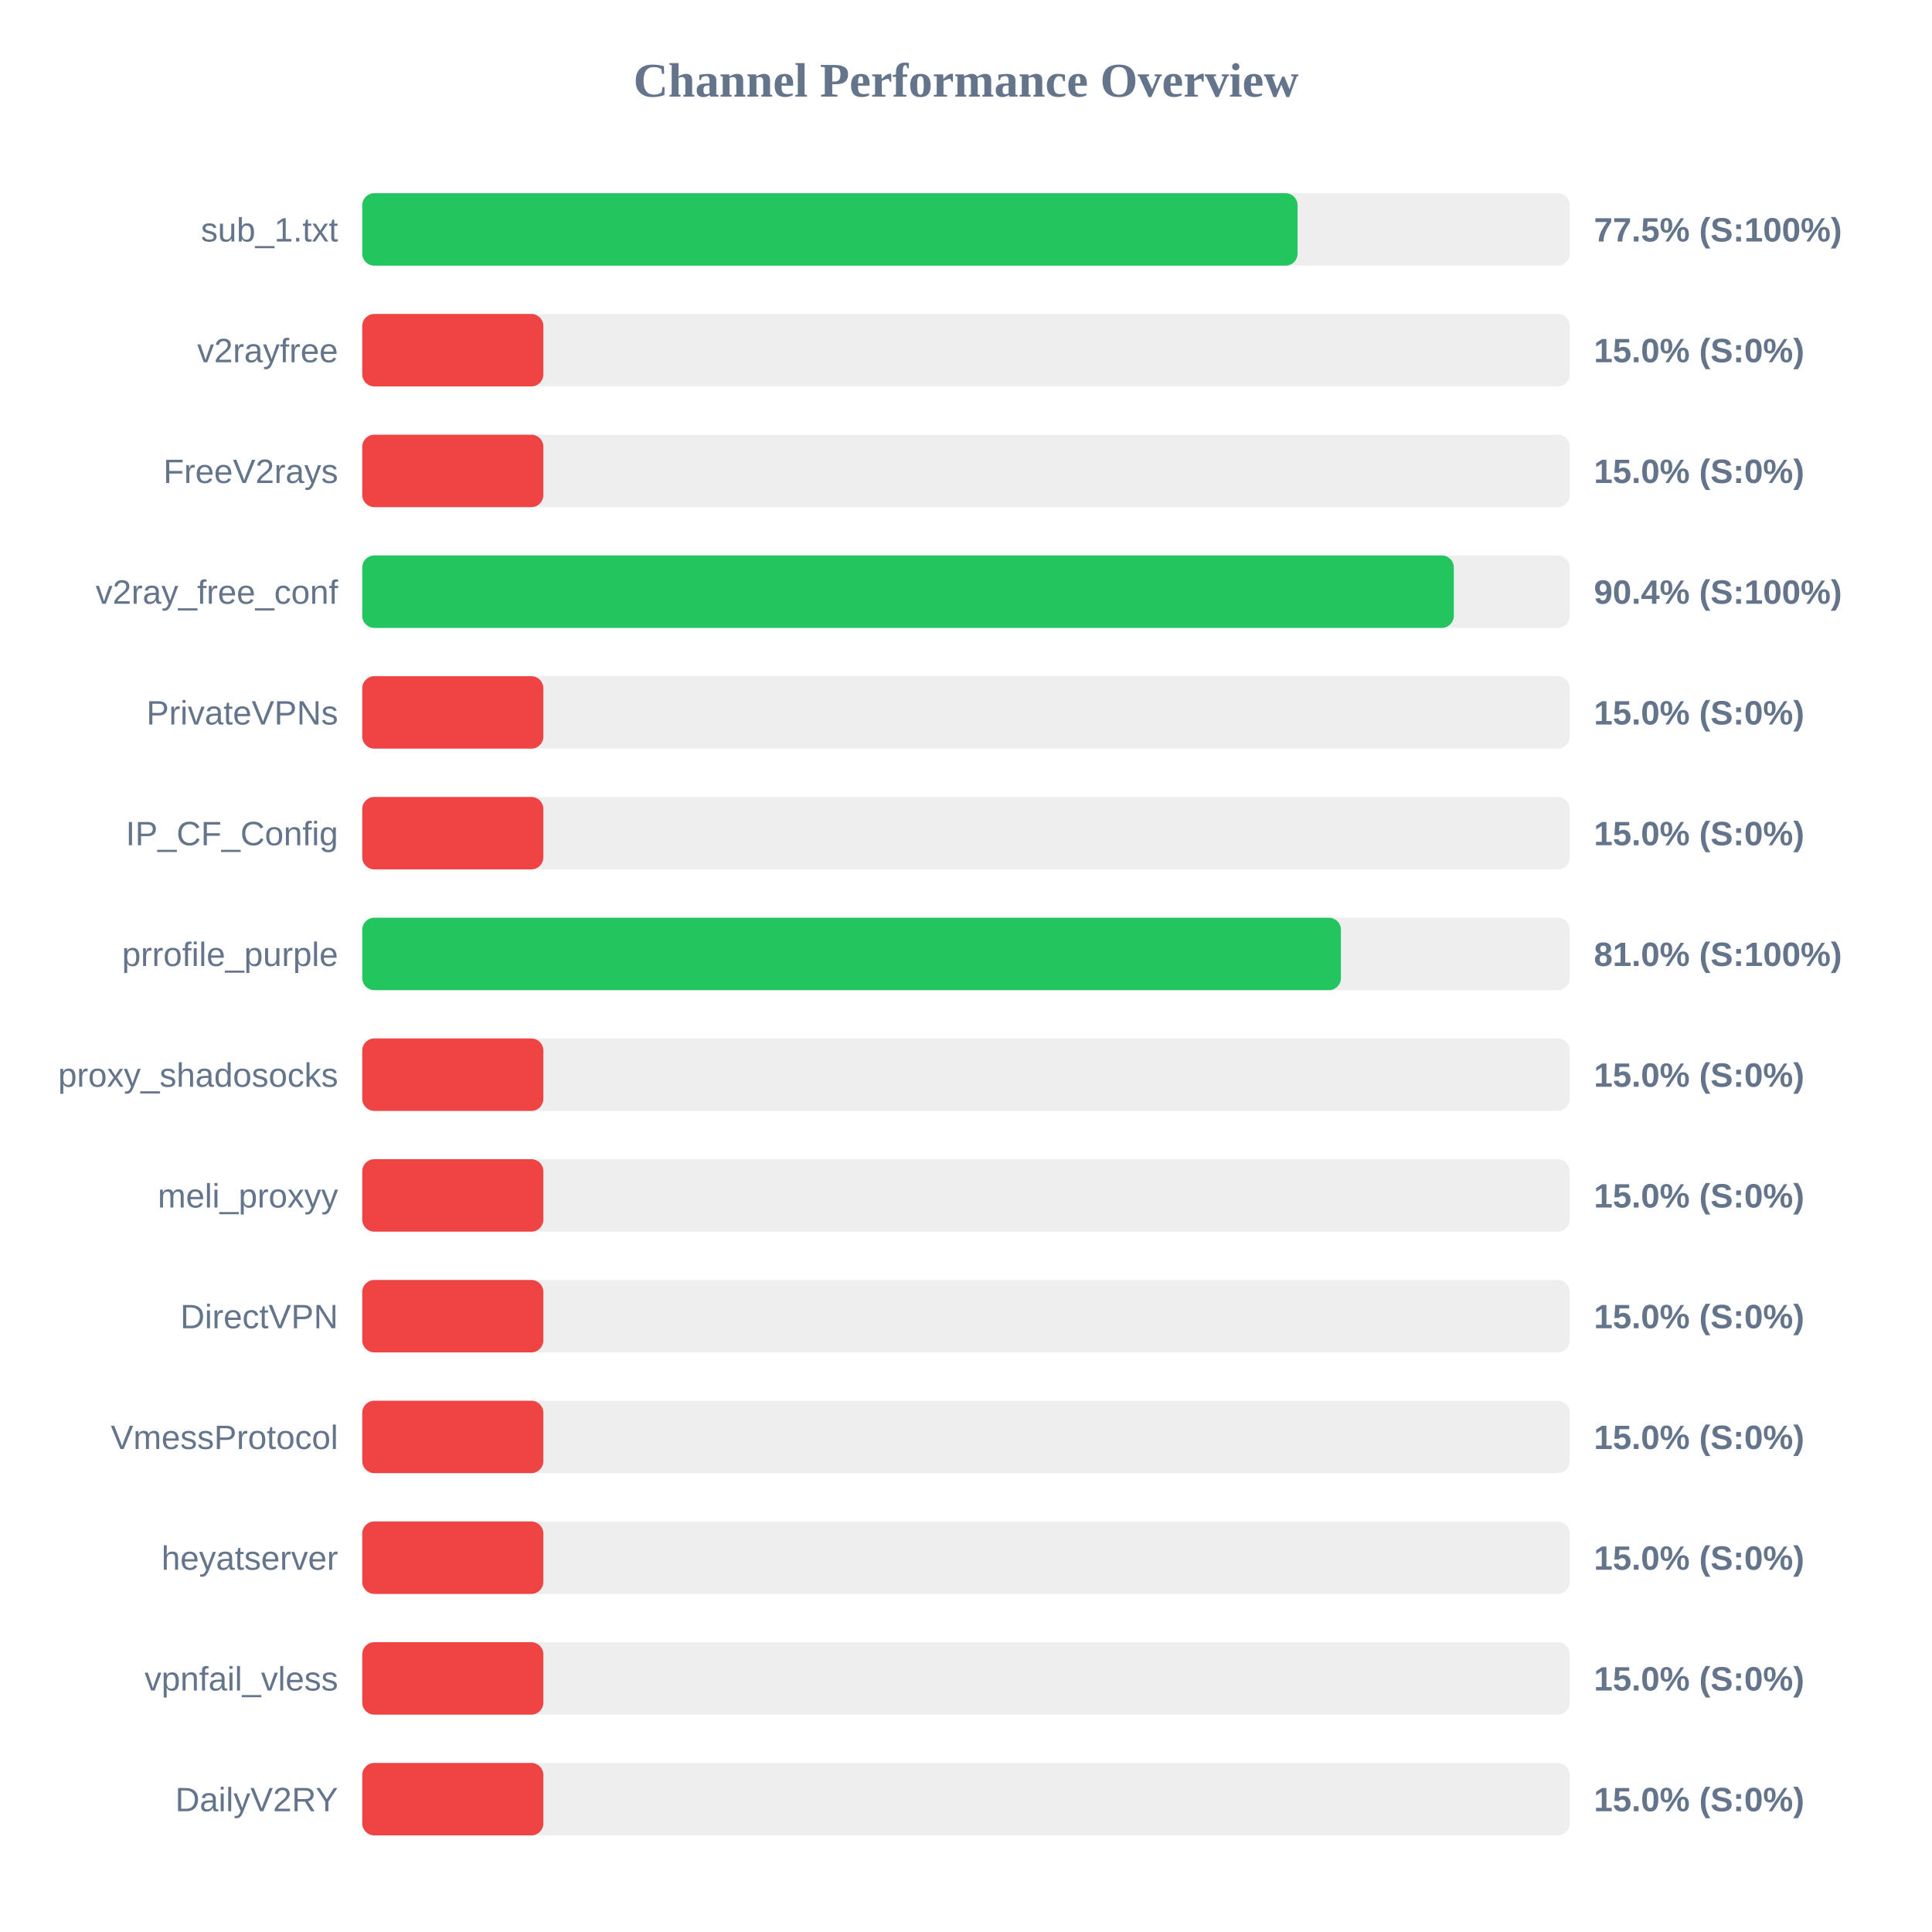
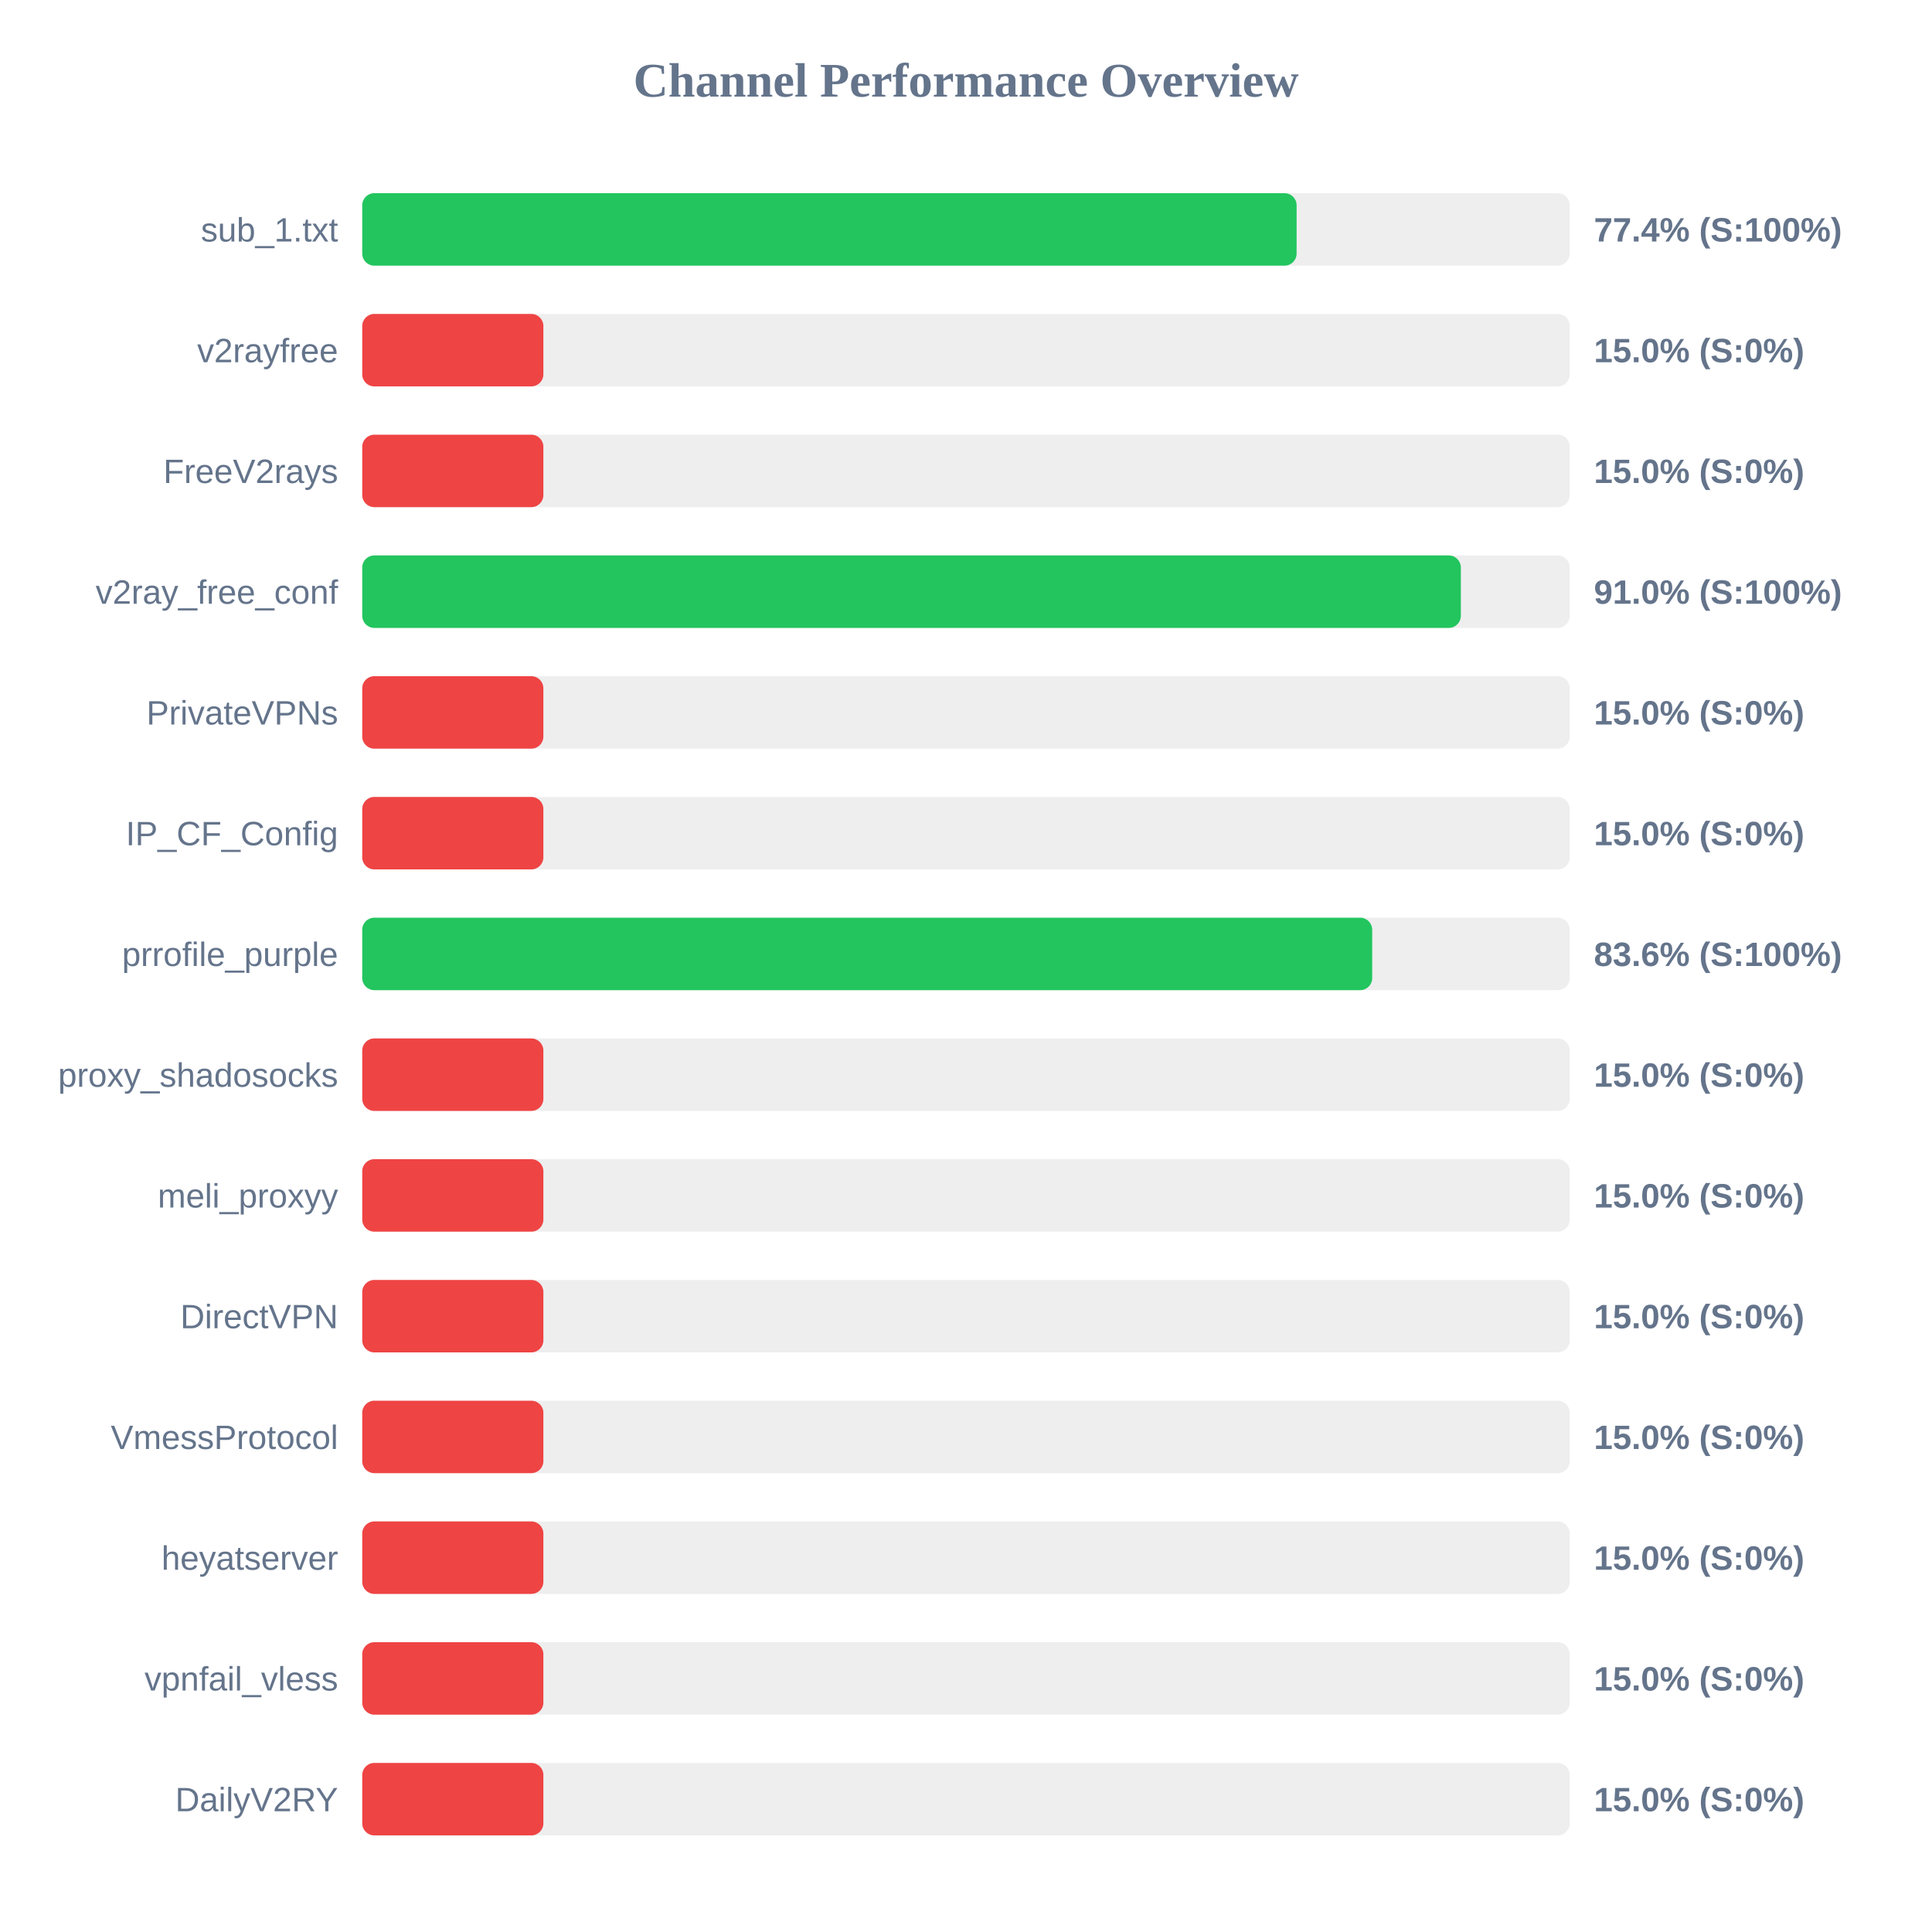
<svg xmlns="http://www.w3.org/2000/svg" width="800" height="800" version="1.1">
  <style>
        .row { font: 14px Arial; fill: #64748b; }
        .score { font: bold 14px Arial; fill: #64748b; }
    </style>
  <text x="400" y="40" text-anchor="middle" font-size="20px" font-weight="bold" fill="#64748b">Channel Performance Overview</text>
  <rect x="150" y="80" width="500" height="30" fill="#eee" rx="5" />
-   <rect x="150" y="80" width="387.3" height="30" fill="#22c55e" rx="5" />
+   <rect x="150" y="80" width="386.9" height="30" fill="#22c55e" rx="5" />
  <text x="140" y="100" text-anchor="end" class="row">sub_1.txt</text>
-   <text x="660" y="100" text-anchor="start" class="score">77.5% (S:100%)</text>
+   <text x="660" y="100" text-anchor="start" class="score">77.4% (S:100%)</text>
  <rect x="150" y="130" width="500" height="30" fill="#eee" rx="5" />
  <rect x="150" y="130" width="75.0" height="30" fill="#ef4444" rx="5" />
  <text x="140" y="150" text-anchor="end" class="row">v2rayfree</text>
  <text x="660" y="150" text-anchor="start" class="score">15.0% (S:0%)</text>
  <rect x="150" y="180" width="500" height="30" fill="#eee" rx="5" />
  <rect x="150" y="180" width="75.0" height="30" fill="#ef4444" rx="5" />
  <text x="140" y="200" text-anchor="end" class="row">FreeV2rays</text>
  <text x="660" y="200" text-anchor="start" class="score">15.0% (S:0%)</text>
  <rect x="150" y="230" width="500" height="30" fill="#eee" rx="5" />
-   <rect x="150" y="230" width="452.0" height="30" fill="#22c55e" rx="5" />
+   <rect x="150" y="230" width="454.9" height="30" fill="#22c55e" rx="5" />
  <text x="140" y="250" text-anchor="end" class="row">v2ray_free_conf</text>
-   <text x="660" y="250" text-anchor="start" class="score">90.4% (S:100%)</text>
+   <text x="660" y="250" text-anchor="start" class="score">91.0% (S:100%)</text>
  <rect x="150" y="280" width="500" height="30" fill="#eee" rx="5" />
  <rect x="150" y="280" width="75.0" height="30" fill="#ef4444" rx="5" />
  <text x="140" y="300" text-anchor="end" class="row">PrivateVPNs</text>
  <text x="660" y="300" text-anchor="start" class="score">15.0% (S:0%)</text>
  <rect x="150" y="330" width="500" height="30" fill="#eee" rx="5" />
  <rect x="150" y="330" width="75.0" height="30" fill="#ef4444" rx="5" />
  <text x="140" y="350" text-anchor="end" class="row">IP_CF_Config</text>
  <text x="660" y="350" text-anchor="start" class="score">15.0% (S:0%)</text>
  <rect x="150" y="380" width="500" height="30" fill="#eee" rx="5" />
-   <rect x="150" y="380" width="405.25" height="30" fill="#22c55e" rx="5" />
+   <rect x="150" y="380" width="418.2" height="30" fill="#22c55e" rx="5" />
  <text x="140" y="400" text-anchor="end" class="row">prrofile_purple</text>
-   <text x="660" y="400" text-anchor="start" class="score">81.0% (S:100%)</text>
+   <text x="660" y="400" text-anchor="start" class="score">83.6% (S:100%)</text>
  <rect x="150" y="430" width="500" height="30" fill="#eee" rx="5" />
  <rect x="150" y="430" width="75.0" height="30" fill="#ef4444" rx="5" />
  <text x="140" y="450" text-anchor="end" class="row">proxy_shadosocks</text>
  <text x="660" y="450" text-anchor="start" class="score">15.0% (S:0%)</text>
  <rect x="150" y="480" width="500" height="30" fill="#eee" rx="5" />
  <rect x="150" y="480" width="75.0" height="30" fill="#ef4444" rx="5" />
  <text x="140" y="500" text-anchor="end" class="row">meli_proxyy</text>
  <text x="660" y="500" text-anchor="start" class="score">15.0% (S:0%)</text>
  <rect x="150" y="530" width="500" height="30" fill="#eee" rx="5" />
  <rect x="150" y="530" width="75.0" height="30" fill="#ef4444" rx="5" />
  <text x="140" y="550" text-anchor="end" class="row">DirectVPN</text>
  <text x="660" y="550" text-anchor="start" class="score">15.0% (S:0%)</text>
  <rect x="150" y="580" width="500" height="30" fill="#eee" rx="5" />
  <rect x="150" y="580" width="75.0" height="30" fill="#ef4444" rx="5" />
  <text x="140" y="600" text-anchor="end" class="row">VmessProtocol</text>
  <text x="660" y="600" text-anchor="start" class="score">15.0% (S:0%)</text>
  <rect x="150" y="630" width="500" height="30" fill="#eee" rx="5" />
  <rect x="150" y="630" width="75.0" height="30" fill="#ef4444" rx="5" />
  <text x="140" y="650" text-anchor="end" class="row">heyatserver</text>
  <text x="660" y="650" text-anchor="start" class="score">15.0% (S:0%)</text>
  <rect x="150" y="680" width="500" height="30" fill="#eee" rx="5" />
  <rect x="150" y="680" width="75.0" height="30" fill="#ef4444" rx="5" />
  <text x="140" y="700" text-anchor="end" class="row">vpnfail_vless</text>
  <text x="660" y="700" text-anchor="start" class="score">15.0% (S:0%)</text>
  <rect x="150" y="730" width="500" height="30" fill="#eee" rx="5" />
  <rect x="150" y="730" width="75.0" height="30" fill="#ef4444" rx="5" />
  <text x="140" y="750" text-anchor="end" class="row">DailyV2RY</text>
  <text x="660" y="750" text-anchor="start" class="score">15.0% (S:0%)</text>
</svg>
